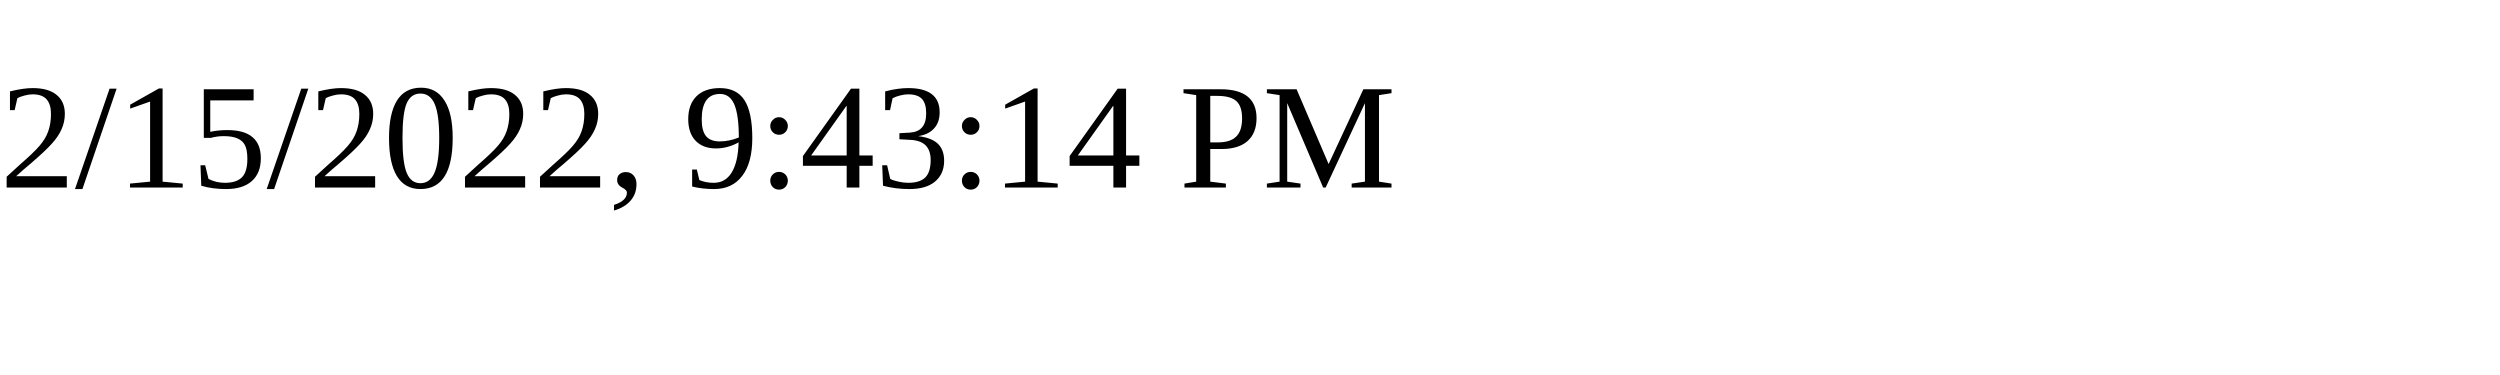
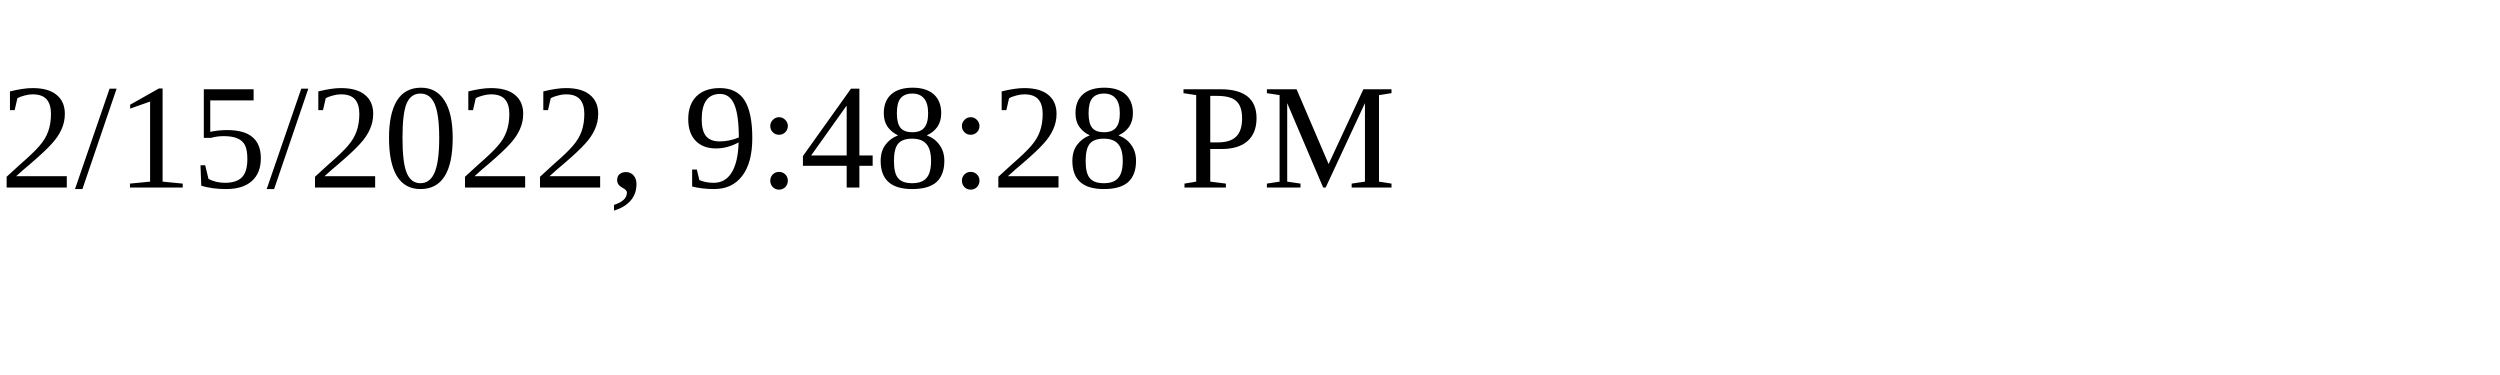
<svg xmlns="http://www.w3.org/2000/svg" height="30" width="200">
-   <text x="0" y="15">2/15/2022, 9:43:14 PM</text>
+   <text x="0" y="15">2/15/2022, 9:48:28 PM</text>
</svg>
